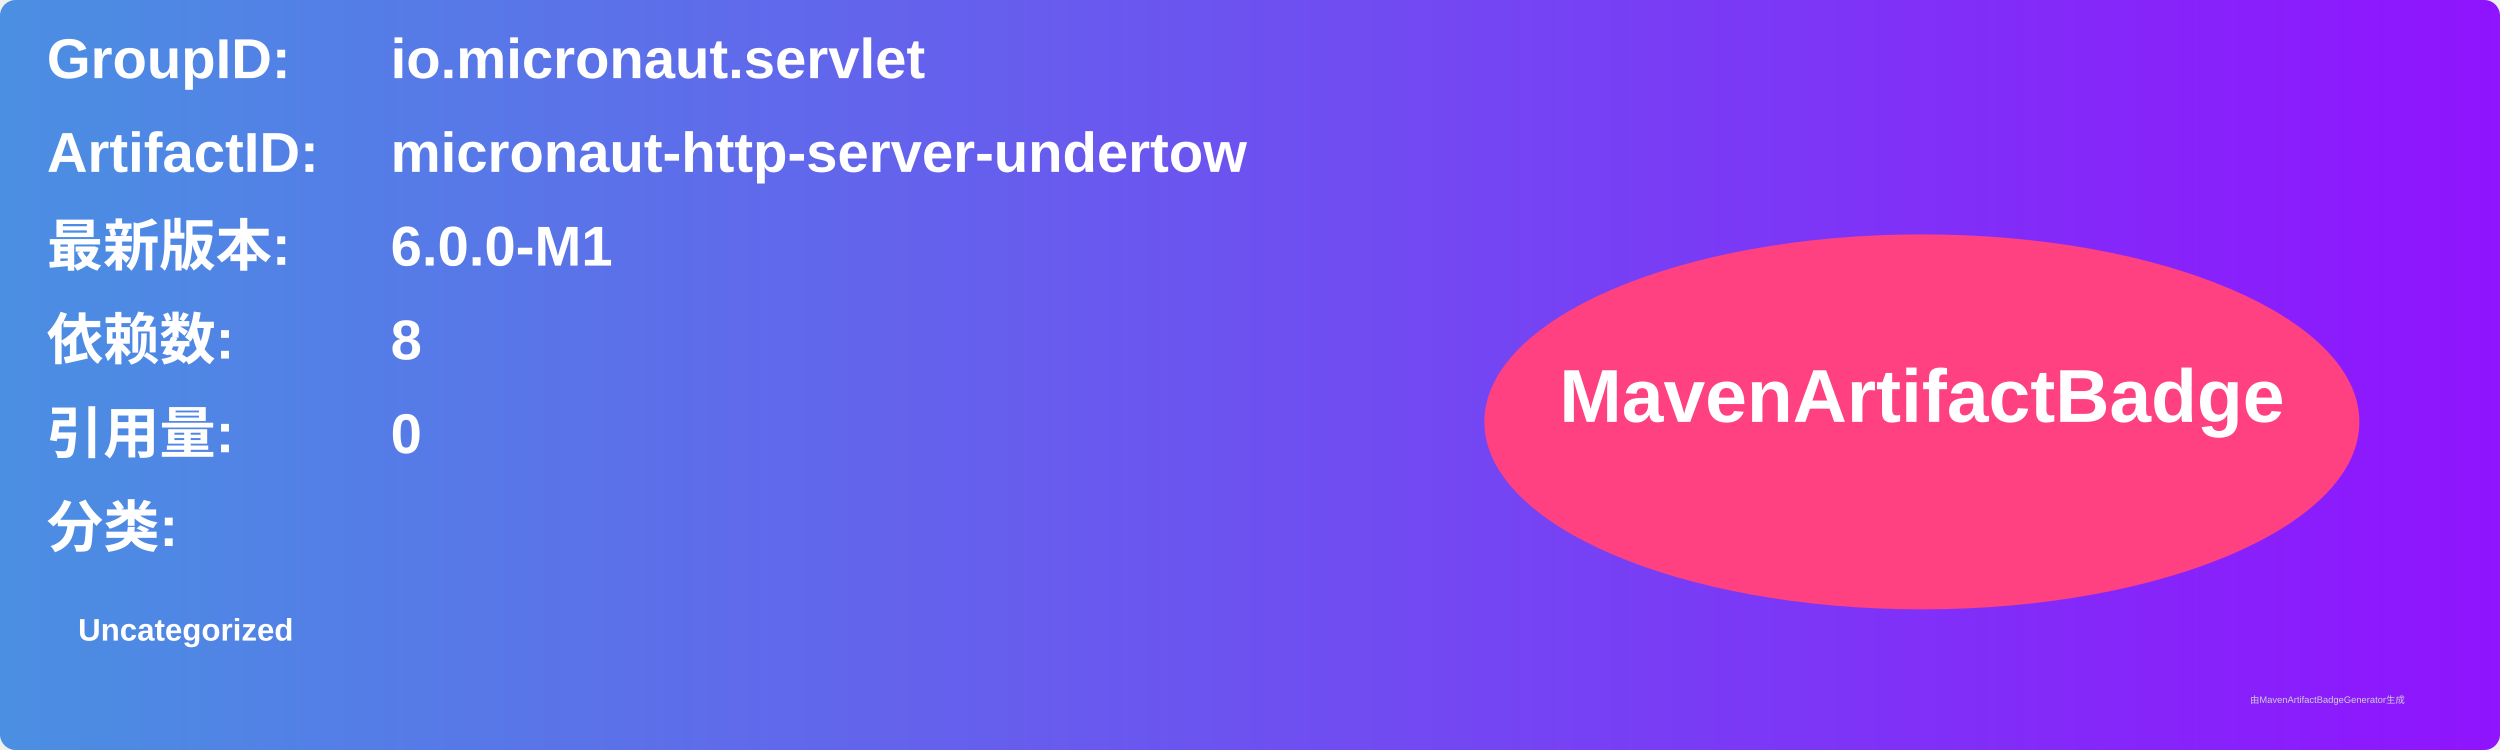
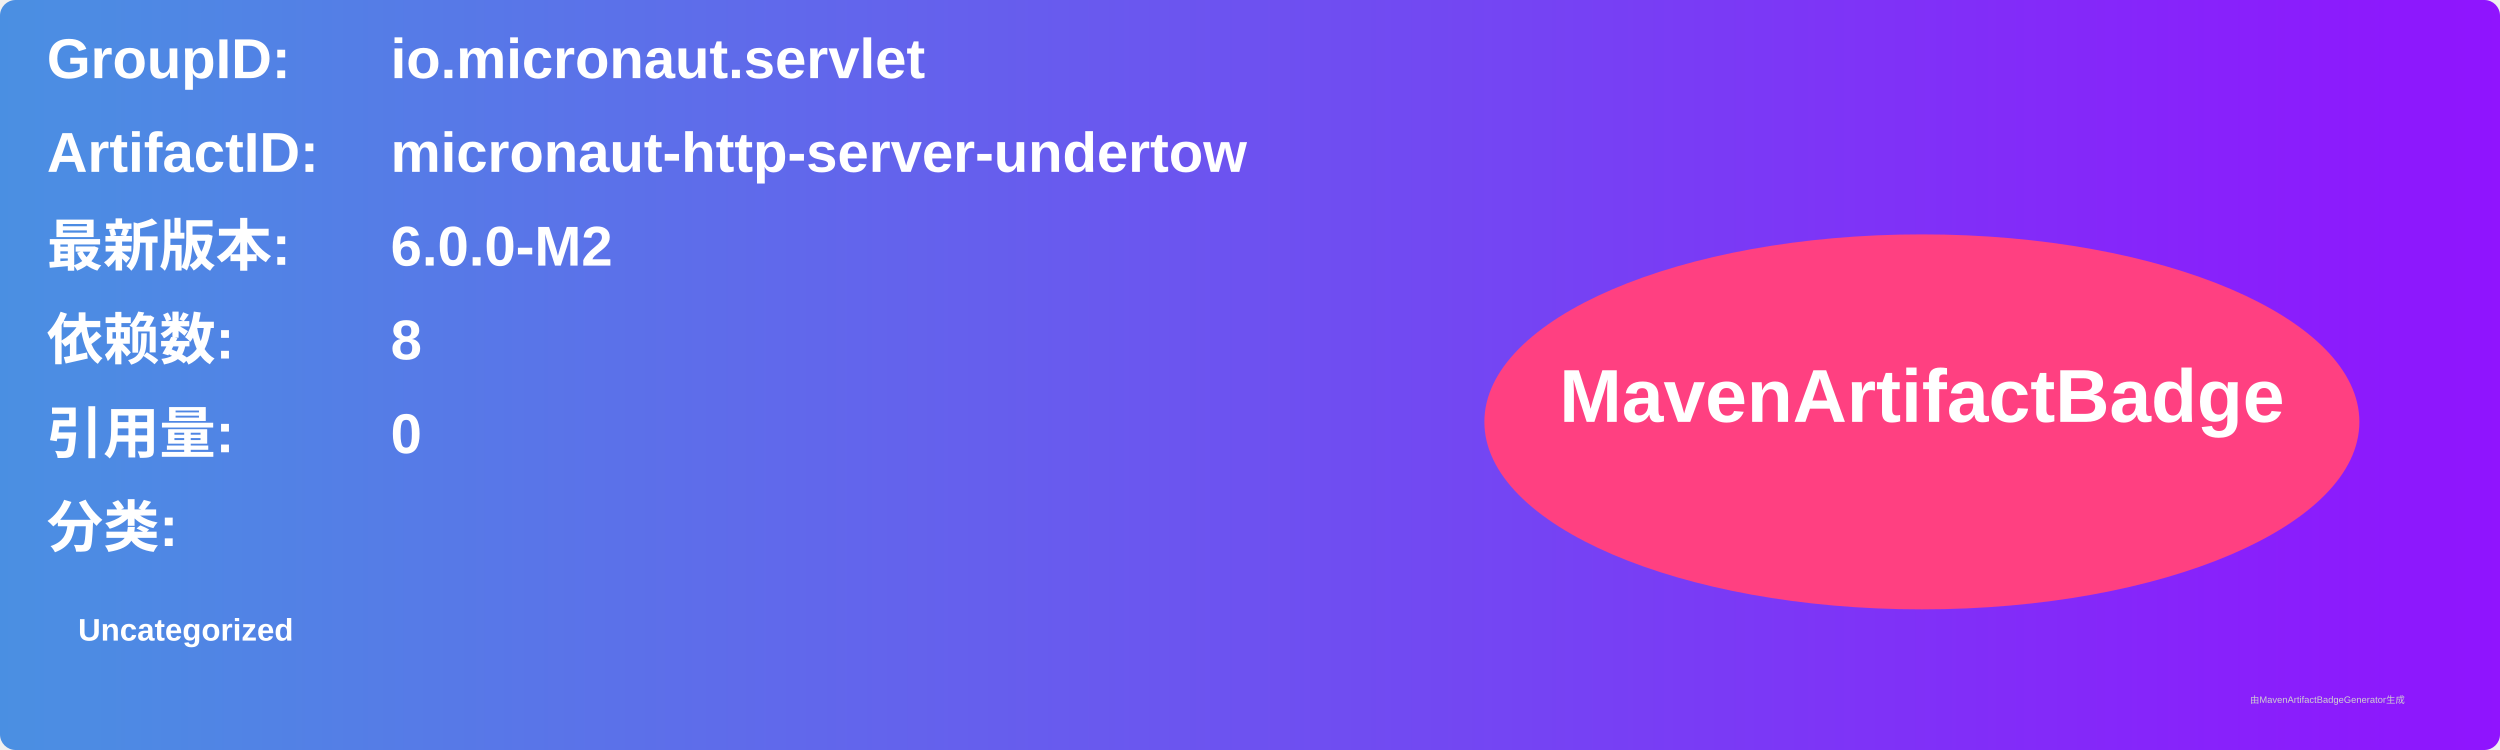
<svg xmlns="http://www.w3.org/2000/svg" width="800" height="240" viewBox="0 0 800 240">
  <linearGradient id="grad" x1="0%" y1="0%" x2="100%" y2="0%">
    <stop offset="0%" stop-color="#4a90e2" />
    <stop offset="100%" stop-color="#9013fe" />
  </linearGradient>
  <rect width="100%" height="100%" rx="5" ry="5" fill="url(#grad)" />
  <g transform="translate(15, 15)">
    <text x="0" y="10" font-family="Arial" font-size="18" fill="white" font-weight="bold" width="260">GroupID:</text>
    <text x="110" y="10" font-family="Arial" font-size="18" fill="white" font-weight="bold" width="460">io.micronaut.servlet</text>
    <text x="0" y="40" font-family="Arial" font-size="18" fill="white" font-weight="bold" width="260">ArtifactID:</text>
    <text x="110" y="40" font-family="Arial" font-size="18" fill="white" font-weight="bold" width="460">micronaut-http-server-undertow</text>
    <text x="0" y="70" font-family="Arial" font-size="18" fill="white" font-weight="bold">最新版本:</text>
    <text x="110" y="70" font-family="Arial" font-size="18" fill="white" font-weight="bold">
-       <tspan font-weight="bold">6.0.0-M1</tspan>
+       <tspan font-weight="bold">6.0.0-M2</tspan>
    </text>
    <text x="0" y="100" font-family="Arial" font-size="18" fill="white" font-weight="bold">依赖数: </text>
    <text x="110" y="100" font-family="Arial" font-size="18" fill="white">
      <tspan font-weight="bold">8</tspan>
    </text>
    <text x="0" y="130" font-family="Arial" font-size="18" fill="white" font-weight="bold">引用量: </text>
    <text x="110" y="130" font-family="Arial" font-size="18" fill="white">
      <tspan font-weight="bold">0</tspan>
    </text>
    <text x="0" y="160" font-family="Arial" font-size="18" fill="white" font-weight="bold">分类:</text>
    <text x="10" y="190" font-family="Arial" font-size="10" fill="white">
      <tspan font-weight="bold">Uncategorized</tspan>
    </text>
    <ellipse cx="600" cy="120" rx="140" ry="60" fill="#ff4081" />
    <text x="600" y="120" text-anchor="middle" font-family="Arial" font-size="24" fill="white" font-weight="bold">MavenArtifactBadge</text>
  </g>
  <text x="720" y="225" font-family="Arial" font-size="3" fill="#d0d0d0">由MavenArtifactBadgeGenerator生成</text>
</svg>
